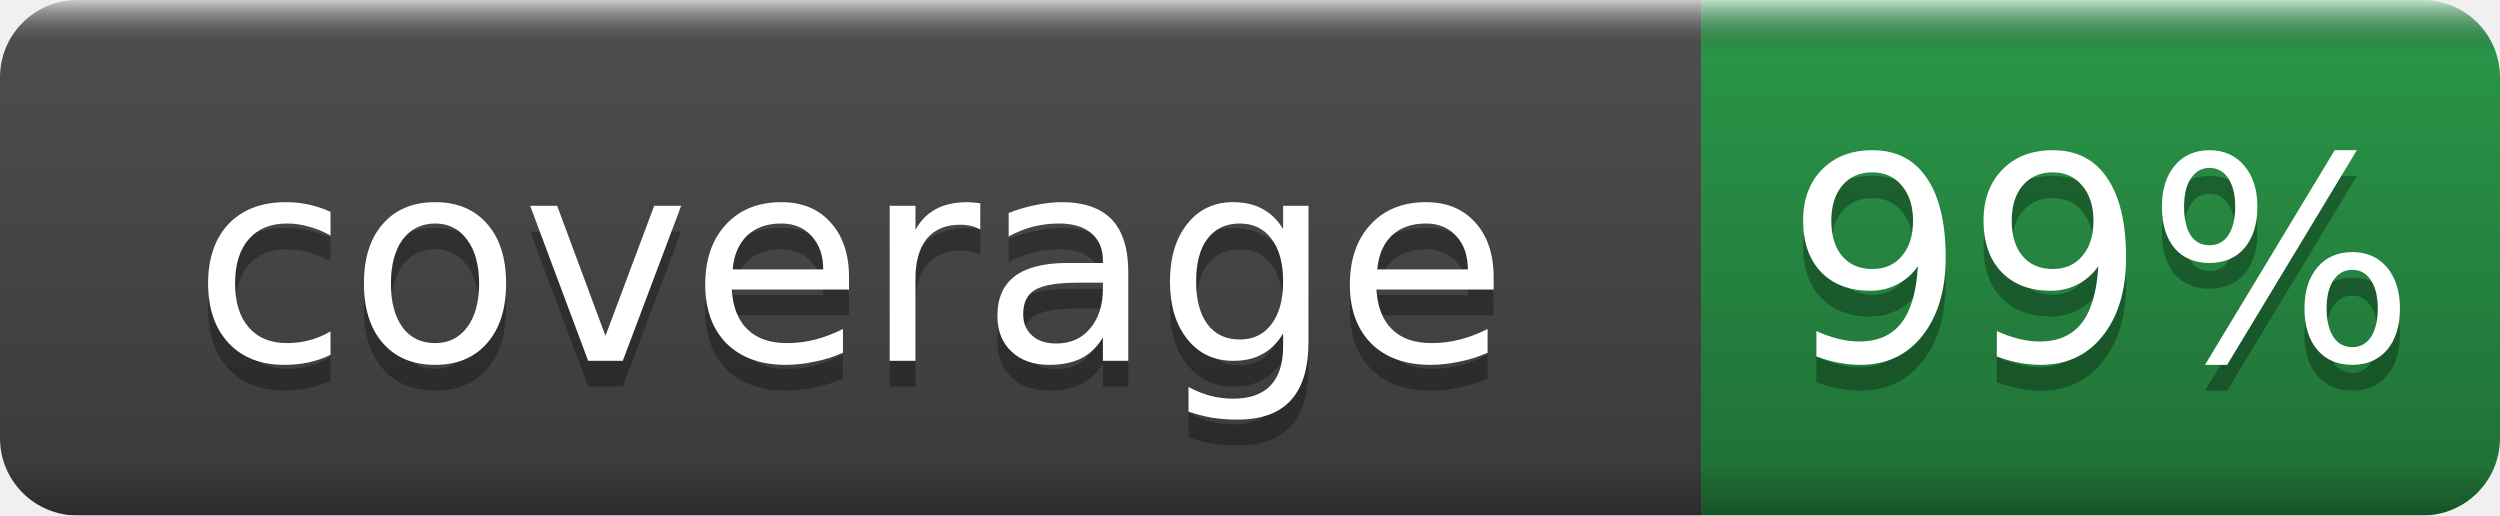
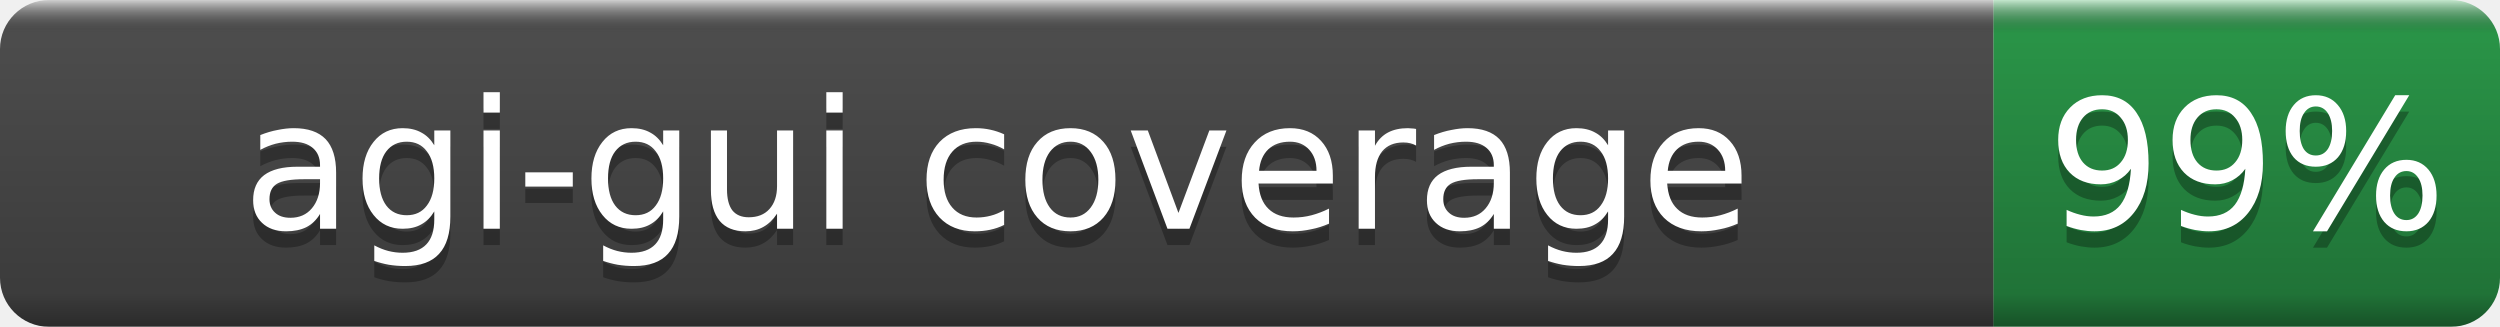
- <svg xmlns="http://www.w3.org/2000/svg" width="97" height="20" role="img" aria-label="coverage: 99%">
+ <svg xmlns="http://www.w3.org/2000/svg" width="153" height="20" role="img" aria-label="agi-gui coverage: 99%">
  <linearGradient id="b" x2="0" y2="100%">
    <stop offset="0" stop-color="#fff" stop-opacity=".7" />
    <stop offset=".1" stop-opacity=".1" />
    <stop offset=".9" stop-opacity=".3" />
    <stop offset="1" stop-opacity=".5" />
  </linearGradient>
  <mask id="a">
-     <rect width="97" height="20" rx="3" fill="#fff" />
+     <rect width="153" height="20" rx="3" fill="#fff" />
  </mask>
  <g mask="url(#a)">
-     <rect width="66" height="20" fill="#555" />
-     <rect x="66" width="31" height="20" fill="#2ea44f" />
-     <rect width="97" height="20" fill="url(#b)" />
+     <rect width="122" height="20" fill="#555" />
+     <rect x="122" width="31" height="20" fill="#2ea44f" />
+     <rect width="153" height="20" fill="url(#b)" />
  </g>
  <g fill="#fff" text-anchor="middle" font-family="DejaVu Sans,Verdana,Geneva,sans-serif" font-size="11">
-     <text x="33.0" y="15" fill="#010101" fill-opacity=".3">coverage</text>
-     <text x="33.0" y="14">coverage</text>
-     <text x="81.5" y="15" fill="#010101" fill-opacity=".3">99%</text>
-     <text x="81.5" y="14">99%</text>
+     <text x="61.0" y="15" fill="#010101" fill-opacity=".3">agi-gui coverage</text>
+     <text x="61.0" y="14">agi-gui coverage</text>
+     <text x="137.5" y="15" fill="#010101" fill-opacity=".3">99%</text>
+     <text x="137.5" y="14">99%</text>
  </g>
</svg>
